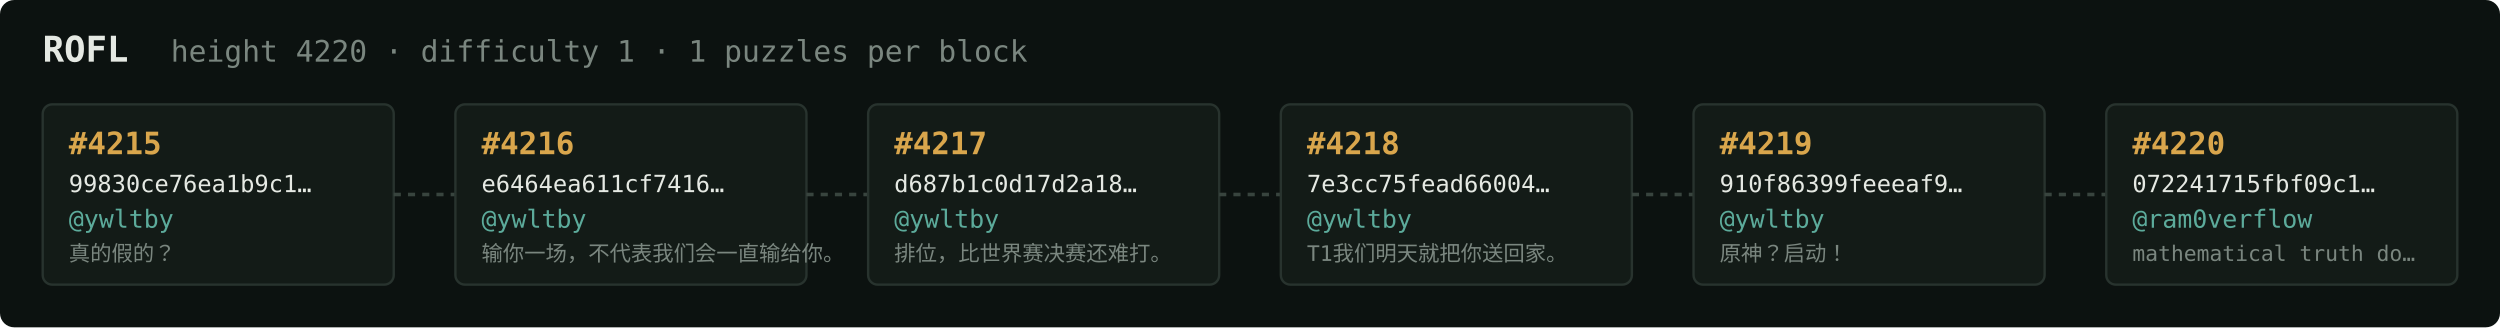
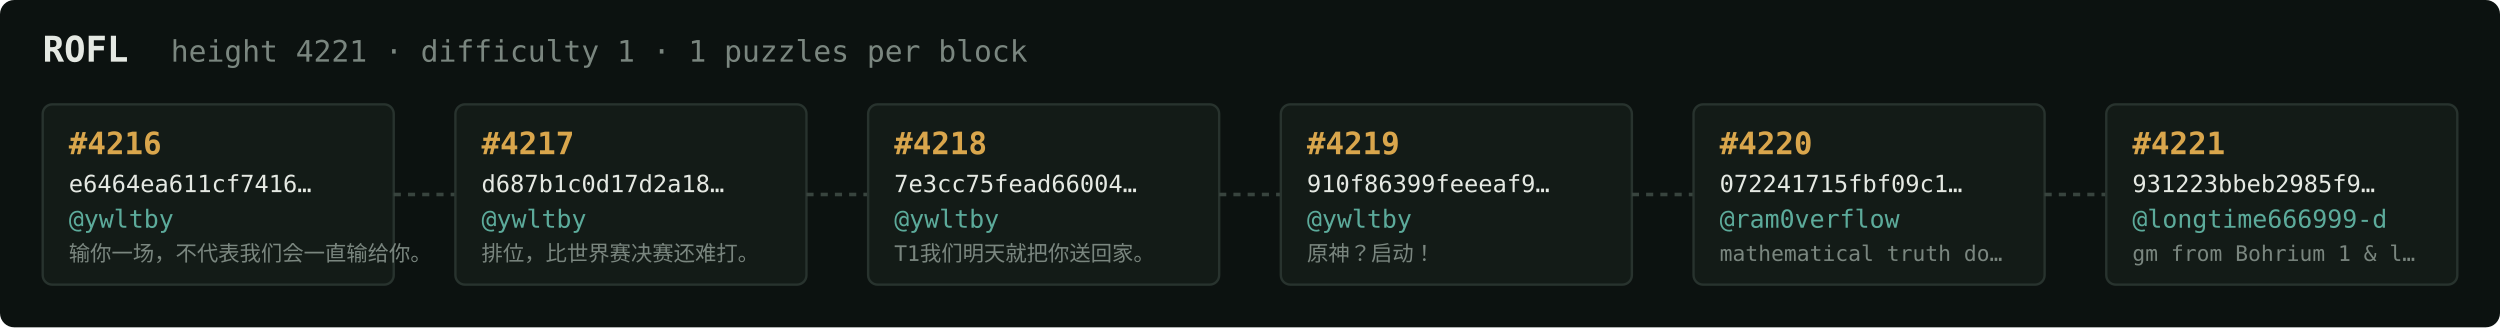
<svg xmlns="http://www.w3.org/2000/svg" width="1054" height="138" viewBox="0 0 1054 138" font-family="ui-monospace,SFMono-Regular,Menlo,monospace">
  <rect fill="#0c1210" width="1054" height="138" rx="6" />
  <text x="18" y="26" fill="#e5e9e3" font-size="15" font-weight="700">ROFL</text>
-   <text x="72" y="26" fill="#7a867f" font-size="12.5">height 4220 · difficulty 1 · 1 puzzles per block</text>
+   <text x="72" y="26" fill="#7a867f" font-size="12.5">height 4221 · difficulty 1 · 1 puzzles per block</text>
  <rect x="18" y="44" width="148" height="76" rx="4" fill="#131b17" stroke="#28332e" stroke-width="1" />
-   <text x="29" y="65" fill="#d9a64c" font-size="13" font-weight="700">#4215</text>
-   <text x="29" y="81" fill="#e5e9e3" font-size="10">99830ce76ea1b9c1…</text>
+   <text x="29" y="65" fill="#d9a64c" font-size="13" font-weight="700">#4216</text>
+   <text x="29" y="81" fill="#e5e9e3" font-size="10">e6464ea611cf7416…</text>
  <text x="29" y="96" fill="#5cab9b" font-size="10.5">@ywltby</text>
-   <text x="29" y="110" fill="#7a867f" font-size="9">真的假的？</text>
+   <text x="29" y="110" fill="#7a867f" font-size="9">输你一场，不代表我们会一直输给你。</text>
  <line x1="166" y1="82.0" x2="192" y2="82.0" stroke="#38443e" stroke-width="1.5" stroke-dasharray="3 3" />
  <rect x="192" y="44" width="148" height="76" rx="4" fill="#131b17" stroke="#28332e" stroke-width="1" />
-   <text x="203" y="65" fill="#d9a64c" font-size="13" font-weight="700">#4216</text>
-   <text x="203" y="81" fill="#e5e9e3" font-size="10">e6464ea611cf7416…</text>
+   <text x="203" y="65" fill="#d9a64c" font-size="13" font-weight="700">#4217</text>
+   <text x="203" y="81" fill="#e5e9e3" font-size="10">d687b1c0d17d2a18…</text>
  <text x="203" y="96" fill="#5cab9b" font-size="10.5">@ywltby</text>
-   <text x="203" y="110" fill="#7a867f" font-size="9">输你一场，不代表我们会一直输给你。</text>
+   <text x="203" y="110" fill="#7a867f" font-size="9">排位，比世界赛决赛还难打。</text>
  <line x1="340" y1="82.0" x2="366" y2="82.0" stroke="#38443e" stroke-width="1.5" stroke-dasharray="3 3" />
  <rect x="366" y="44" width="148" height="76" rx="4" fill="#131b17" stroke="#28332e" stroke-width="1" />
-   <text x="377" y="65" fill="#d9a64c" font-size="13" font-weight="700">#4217</text>
-   <text x="377" y="81" fill="#e5e9e3" font-size="10">d687b1c0d17d2a18…</text>
+   <text x="377" y="65" fill="#d9a64c" font-size="13" font-weight="700">#4218</text>
+   <text x="377" y="81" fill="#e5e9e3" font-size="10">7e3cc75fead66004…</text>
  <text x="377" y="96" fill="#5cab9b" font-size="10.5">@ywltby</text>
-   <text x="377" y="110" fill="#7a867f" font-size="9">排位，比世界赛决赛还难打。</text>
+   <text x="377" y="110" fill="#7a867f" font-size="9">T1我们明天就把你送回家。</text>
  <line x1="514" y1="82.0" x2="540" y2="82.0" stroke="#38443e" stroke-width="1.5" stroke-dasharray="3 3" />
  <rect x="540" y="44" width="148" height="76" rx="4" fill="#131b17" stroke="#28332e" stroke-width="1" />
-   <text x="551" y="65" fill="#d9a64c" font-size="13" font-weight="700">#4218</text>
-   <text x="551" y="81" fill="#e5e9e3" font-size="10">7e3cc75fead66004…</text>
+   <text x="551" y="65" fill="#d9a64c" font-size="13" font-weight="700">#4219</text>
+   <text x="551" y="81" fill="#e5e9e3" font-size="10">910f86399feeeaf9…</text>
  <text x="551" y="96" fill="#5cab9b" font-size="10.5">@ywltby</text>
-   <text x="551" y="110" fill="#7a867f" font-size="9">T1我们明天就把你送回家。</text>
+   <text x="551" y="110" fill="#7a867f" font-size="9">原神？启动！</text>
  <line x1="688" y1="82.0" x2="714" y2="82.0" stroke="#38443e" stroke-width="1.5" stroke-dasharray="3 3" />
  <rect x="714" y="44" width="148" height="76" rx="4" fill="#131b17" stroke="#28332e" stroke-width="1" />
-   <text x="725" y="65" fill="#d9a64c" font-size="13" font-weight="700">#4219</text>
-   <text x="725" y="81" fill="#e5e9e3" font-size="10">910f86399feeeaf9…</text>
-   <text x="725" y="96" fill="#5cab9b" font-size="10.5">@ywltby</text>
-   <text x="725" y="110" fill="#7a867f" font-size="9">原神？启动！</text>
+   <text x="725" y="65" fill="#d9a64c" font-size="13" font-weight="700">#4220</text>
+   <text x="725" y="81" fill="#e5e9e3" font-size="10">072241715fbf09c1…</text>
+   <text x="725" y="96" fill="#5cab9b" font-size="10.5">@ram0verflow</text>
+   <text x="725" y="110" fill="#7a867f" font-size="9">mathematical truth do…</text>
  <line x1="862" y1="82.0" x2="888" y2="82.0" stroke="#38443e" stroke-width="1.5" stroke-dasharray="3 3" />
  <rect x="888" y="44" width="148" height="76" rx="4" fill="#131b17" stroke="#28332e" stroke-width="1" />
-   <text x="899" y="65" fill="#d9a64c" font-size="13" font-weight="700">#4220</text>
-   <text x="899" y="81" fill="#e5e9e3" font-size="10">072241715fbf09c1…</text>
-   <text x="899" y="96" fill="#5cab9b" font-size="10.5">@ram0verflow</text>
-   <text x="899" y="110" fill="#7a867f" font-size="9">mathematical truth do…</text>
+   <text x="899" y="65" fill="#d9a64c" font-size="13" font-weight="700">#4221</text>
+   <text x="899" y="81" fill="#e5e9e3" font-size="10">931223bbeb2985f9…</text>
+   <text x="899" y="96" fill="#5cab9b" font-size="10.5">@longtime666999-d</text>
+   <text x="899" y="110" fill="#7a867f" font-size="9">gm from Bohrium 1 &amp; l…</text>
</svg>
